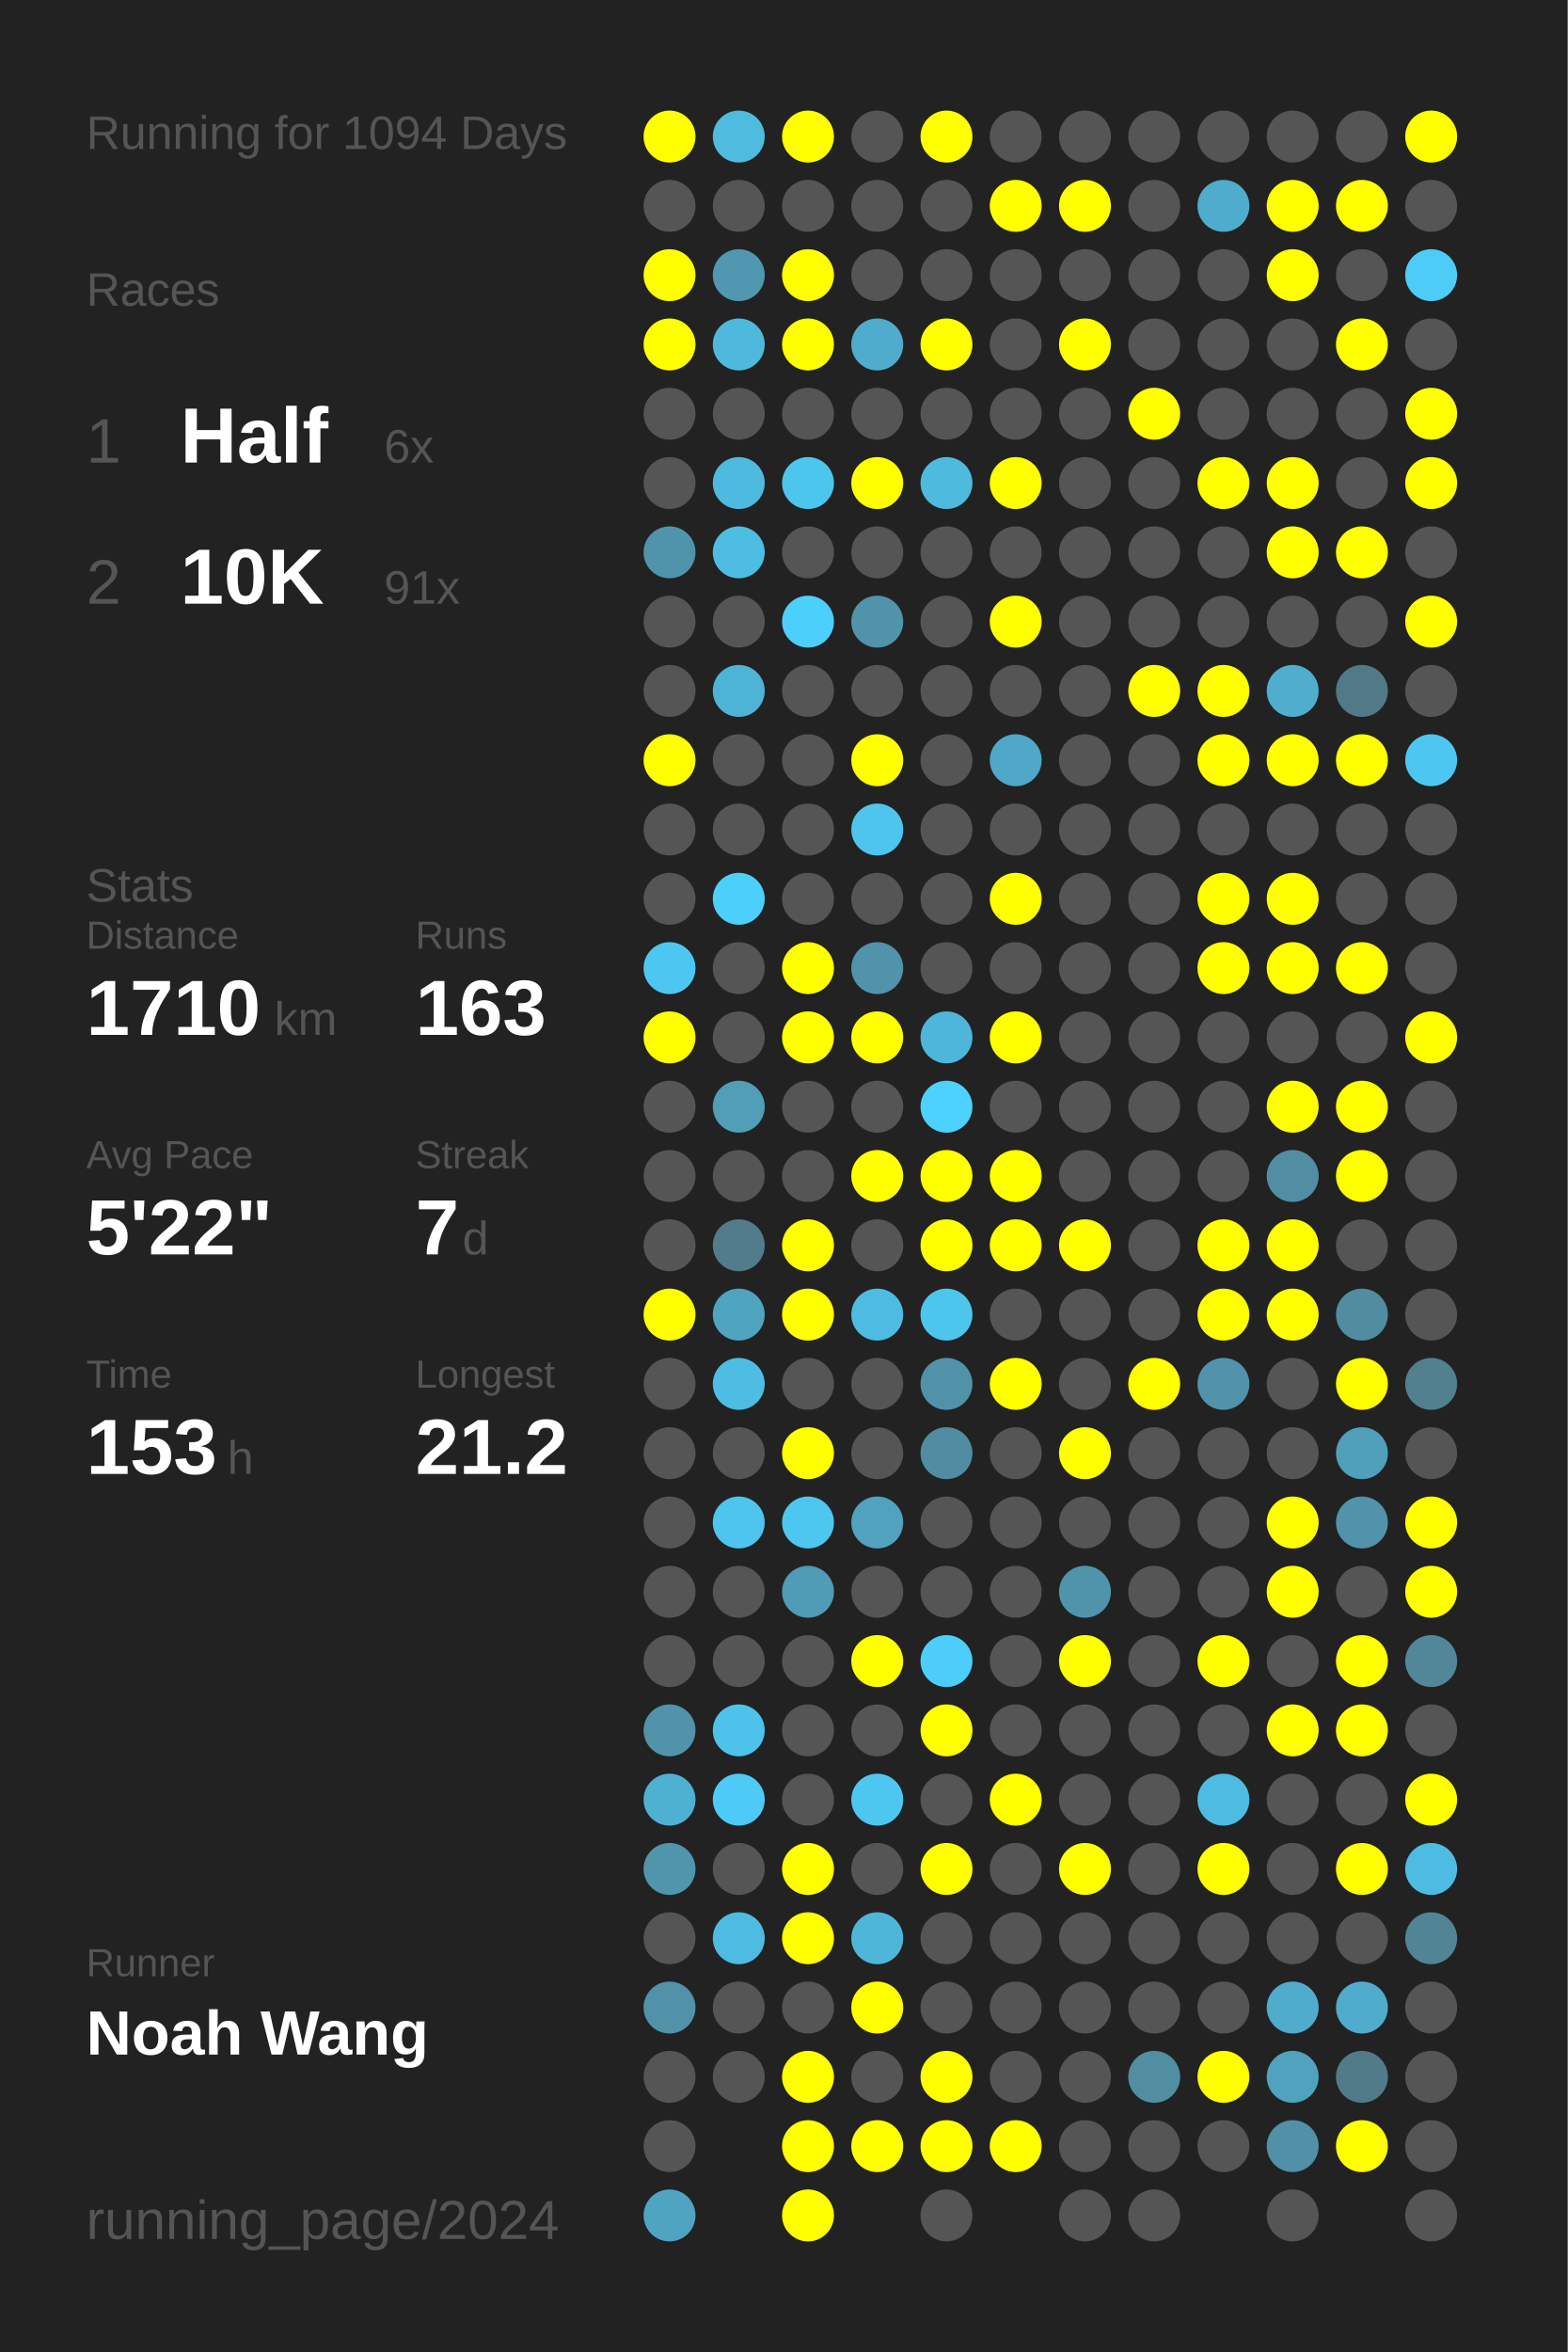
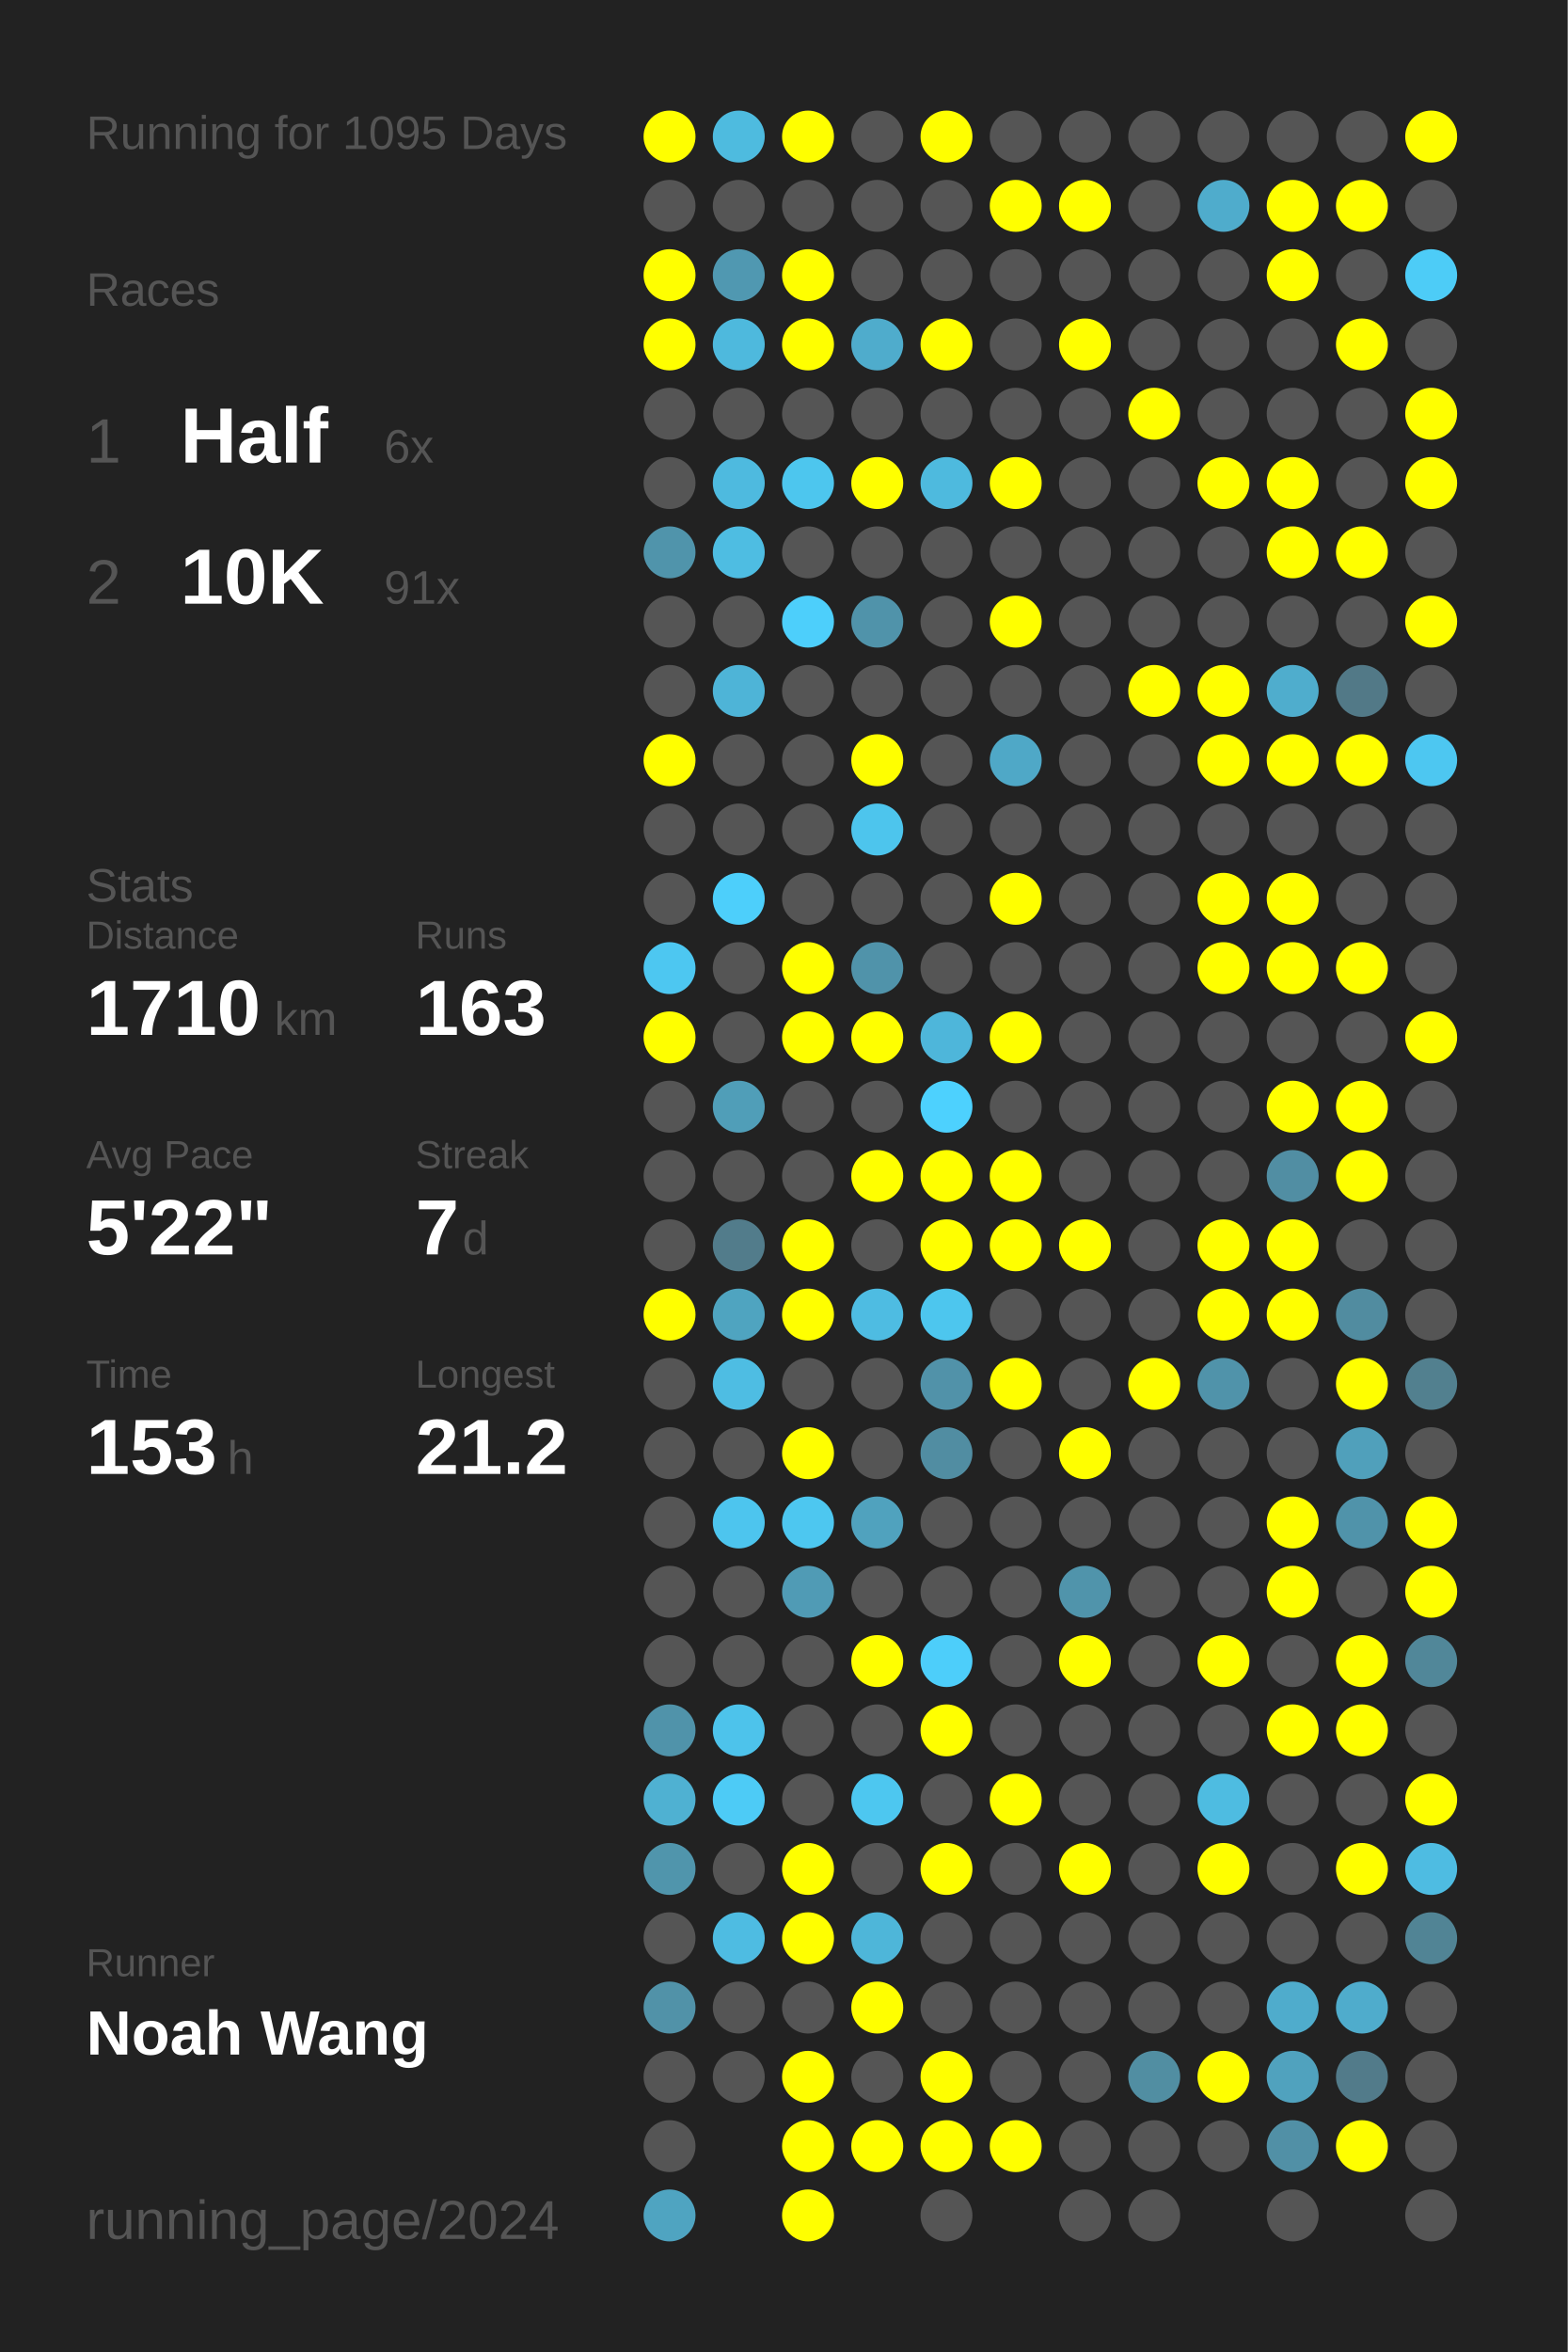
<svg xmlns="http://www.w3.org/2000/svg" baseProfile="full" height="300mm" version="1.1" viewBox="0,0,200,300" width="200mm">
  <defs />
  <rect fill="#222222" height="300" width="200" x="0" y="0" />
-   <text fill="#555555" style="font-size:6px; font-family:Arial;" x="11" y="19">Running for 1094 Days</text>
+   <text fill="#555555" style="font-size:6px; font-family:Arial;" x="11" y="19">Running for 1095 Days</text>
  <text fill="#555555" style="font-size:6px; font-family:Arial;" x="11" y="39">Races</text>
  <text fill="#555555" style="font-size:8px; font-family:Arial;" x="11" y="59">1</text>
  <text fill="#FFFFFF" style="font-size:10px; font-family:Arial; font-weight:bold;" x="23" y="59">Half</text>
  <text fill="#555555" style="font-size:6px; font-family:Arial;" x="49" y="59">6x</text>
  <text fill="#555555" style="font-size:8px; font-family:Arial;" x="11" y="77">2</text>
  <text fill="#FFFFFF" style="font-size:10px; font-family:Arial; font-weight:bold;" x="23" y="77">10K</text>
  <text fill="#555555" style="font-size:6px; font-family:Arial;" x="49" y="77">91x</text>
  <text fill="#555555" style="font-size:6px; font-family:Arial;" x="11" y="115">Stats</text>
  <text fill="#555555" style="font-size:5px; font-family:Arial;" x="11" y="121">Distance</text>
  <text fill="#FFFFFF" style="font-size:10px; font-family:Arial; font-weight:bold;" x="11" y="132">1710</text>
  <text fill="#555555" style="font-size:6px; font-family:Arial;" x="35" y="132">km</text>
  <text fill="#555555" style="font-size:5px; font-family:Arial;" x="53" y="121">Runs</text>
  <text fill="#FFFFFF" style="font-size:10px; font-family:Arial; font-weight:bold;" x="53" y="132">163</text>
  <text fill="#555555" style="font-size:5px; font-family:Arial;" x="11" y="149">Avg Pace</text>
  <text fill="#FFFFFF" style="font-size:10px; font-family:Arial; font-weight:bold;" x="11" y="160">5'22"</text>
  <text fill="#555555" style="font-size:5px; font-family:Arial;" x="53" y="149">Streak</text>
  <text fill="#FFFFFF" style="font-size:10px; font-family:Arial; font-weight:bold;" x="53" y="160">7</text>
  <text fill="#555555" style="font-size:6px; font-family:Arial;" x="59" y="160">d</text>
  <text fill="#555555" style="font-size:5px; font-family:Arial;" x="11" y="177">Time</text>
  <text fill="#FFFFFF" style="font-size:10px; font-family:Arial; font-weight:bold;" x="11" y="188">153</text>
  <text fill="#555555" style="font-size:6px; font-family:Arial;" x="29" y="188">h</text>
  <text fill="#555555" style="font-size:5px; font-family:Arial;" x="53" y="177">Longest</text>
  <text fill="#FFFFFF" style="font-size:10px; font-family:Arial; font-weight:bold;" x="53" y="188">21.2</text>
  <text fill="#555555" style="font-size:5px; font-family:Arial;" x="11" y="252.065">Runner</text>
  <text fill="#FFFFFF" style="font-size:8px; font-family:Arial; font-weight:bold;" x="11" y="262.065">Noah Wang</text>
  <text fill="#555555" style="font-size:7px; font-family:Arial;" x="11" y="285.581">running_page/2024</text>
  <circle cx="85.417" cy="17.419" fill="#FFFF00" r="3.312" />
  <circle cx="85.417" cy="26.258" fill="#555555" r="3.312" />
  <circle cx="85.417" cy="35.097" fill="#FFFF00" r="3.312" />
  <circle cx="85.417" cy="43.935" fill="#FFFF00" r="3.312" />
  <circle cx="85.417" cy="52.774" fill="#555555" r="3.312" />
  <circle cx="85.417" cy="61.613" fill="#555555" r="3.312" />
  <circle cx="85.417" cy="70.452" fill="#5094ab" r="3.312" />
  <circle cx="85.417" cy="79.29" fill="#555555" r="3.312" />
  <circle cx="85.417" cy="88.129" fill="#555555" r="3.312" />
  <circle cx="85.417" cy="96.968" fill="#FFFF00" r="3.312" />
  <circle cx="85.417" cy="105.806" fill="#555555" r="3.312" />
  <circle cx="85.417" cy="114.645" fill="#555555" r="3.312" />
  <circle cx="85.417" cy="123.484" fill="#4dc7f1" r="3.312" />
  <circle cx="85.417" cy="132.323" fill="#FFFF00" r="3.312" />
  <circle cx="85.417" cy="141.161" fill="#555555" r="3.312" />
  <circle cx="85.417" cy="150" fill="#555555" r="3.312" />
  <circle cx="85.417" cy="158.839" fill="#555555" r="3.312" />
  <circle cx="85.417" cy="167.677" fill="#FFFF00" r="3.312" />
  <circle cx="85.417" cy="176.516" fill="#555555" r="3.312" />
  <circle cx="85.417" cy="185.355" fill="#555555" r="3.312" />
  <circle cx="85.417" cy="194.194" fill="#555555" r="3.312" />
  <circle cx="85.417" cy="203.032" fill="#555555" r="3.312" />
  <circle cx="85.417" cy="211.871" fill="#555555" r="3.312" />
  <circle cx="85.417" cy="220.71" fill="#5093aa" r="3.312" />
  <circle cx="85.417" cy="229.548" fill="#4fb1d2" r="3.312" />
  <circle cx="85.417" cy="238.387" fill="#5095ac" r="3.312" />
  <circle cx="85.417" cy="247.226" fill="#555555" r="3.312" />
  <circle cx="85.417" cy="256.065" fill="#5192a8" r="3.312" />
  <circle cx="85.417" cy="264.903" fill="#555555" r="3.312" />
  <circle cx="85.417" cy="273.742" fill="#555555" r="3.312" />
  <circle cx="85.417" cy="282.581" fill="#4fa4c1" r="3.312" />
  <circle cx="94.25" cy="17.419" fill="#4ebbdf" r="3.312" />
  <circle cx="94.25" cy="26.258" fill="#555555" r="3.312" />
  <circle cx="94.25" cy="35.097" fill="#5098b1" r="3.312" />
  <circle cx="94.25" cy="43.935" fill="#4eb9dd" r="3.312" />
  <circle cx="94.25" cy="52.774" fill="#555555" r="3.312" />
  <circle cx="94.25" cy="61.613" fill="#4ebadf" r="3.312" />
  <circle cx="94.25" cy="70.452" fill="#4ebde2" r="3.312" />
  <circle cx="94.25" cy="79.29" fill="#555555" r="3.312" />
  <circle cx="94.25" cy="88.129" fill="#4eb4d7" r="3.312" />
  <circle cx="94.25" cy="96.968" fill="#555555" r="3.312" />
  <circle cx="94.25" cy="105.806" fill="#555555" r="3.312" />
  <circle cx="94.25" cy="114.645" fill="#4dcffb" r="3.312" />
  <circle cx="94.25" cy="123.484" fill="#555555" r="3.312" />
  <circle cx="94.25" cy="132.323" fill="#555555" r="3.312" />
  <circle cx="94.25" cy="141.161" fill="#509eb8" r="3.312" />
  <circle cx="94.25" cy="150" fill="#555555" r="3.312" />
  <circle cx="94.25" cy="158.839" fill="#527c8b" r="3.312" />
  <circle cx="94.25" cy="167.677" fill="#4fa4c0" r="3.312" />
  <circle cx="94.25" cy="176.516" fill="#4ebde3" r="3.312" />
  <circle cx="94.25" cy="185.355" fill="#555555" r="3.312" />
  <circle cx="94.25" cy="194.194" fill="#4dc5ee" r="3.312" />
  <circle cx="94.25" cy="203.032" fill="#555555" r="3.312" />
  <circle cx="94.25" cy="211.871" fill="#555555" r="3.312" />
  <circle cx="94.25" cy="220.71" fill="#4dc3eb" r="3.312" />
  <circle cx="94.25" cy="229.548" fill="#4dcbf6" r="3.312" />
  <circle cx="94.25" cy="238.387" fill="#555555" r="3.312" />
  <circle cx="94.25" cy="247.226" fill="#4ebce2" r="3.312" />
  <circle cx="94.25" cy="256.065" fill="#555555" r="3.312" />
  <circle cx="94.25" cy="264.903" fill="#555555" r="3.312" />
  <circle cx="103.083" cy="17.419" fill="#FFFF00" r="3.312" />
  <circle cx="103.083" cy="26.258" fill="#555555" r="3.312" />
  <circle cx="103.083" cy="35.097" fill="#FFFF00" r="3.312" />
  <circle cx="103.083" cy="43.935" fill="#FFFF00" r="3.312" />
  <circle cx="103.083" cy="52.774" fill="#555555" r="3.312" />
  <circle cx="103.083" cy="61.613" fill="#4dc6ee" r="3.312" />
  <circle cx="103.083" cy="70.452" fill="#555555" r="3.312" />
  <circle cx="103.083" cy="79.29" fill="#4dcffb" r="3.312" />
  <circle cx="103.083" cy="88.129" fill="#555555" r="3.312" />
  <circle cx="103.083" cy="96.968" fill="#555555" r="3.312" />
  <circle cx="103.083" cy="105.806" fill="#555555" r="3.312" />
  <circle cx="103.083" cy="114.645" fill="#555555" r="3.312" />
  <circle cx="103.083" cy="123.484" fill="#FFFF00" r="3.312" />
  <circle cx="103.083" cy="132.323" fill="#FFFF00" r="3.312" />
  <circle cx="103.083" cy="141.161" fill="#555555" r="3.312" />
  <circle cx="103.083" cy="150" fill="#555555" r="3.312" />
  <circle cx="103.083" cy="158.839" fill="#FFFF00" r="3.312" />
  <circle cx="103.083" cy="167.677" fill="#FFFF00" r="3.312" />
  <circle cx="103.083" cy="176.516" fill="#555555" r="3.312" />
  <circle cx="103.083" cy="185.355" fill="#FFFF00" r="3.312" />
  <circle cx="103.083" cy="194.194" fill="#4dc7f0" r="3.312" />
  <circle cx="103.083" cy="203.032" fill="#509bb5" r="3.312" />
  <circle cx="103.083" cy="211.871" fill="#555555" r="3.312" />
  <circle cx="103.083" cy="220.71" fill="#555555" r="3.312" />
  <circle cx="103.083" cy="229.548" fill="#555555" r="3.312" />
  <circle cx="103.083" cy="238.387" fill="#FFFF00" r="3.312" />
  <circle cx="103.083" cy="247.226" fill="#FFFF00" r="3.312" />
  <circle cx="103.083" cy="256.065" fill="#555555" r="3.312" />
  <circle cx="103.083" cy="264.903" fill="#FFFF00" r="3.312" />
  <circle cx="103.083" cy="273.742" fill="#FFFF00" r="3.312" />
  <circle cx="103.083" cy="282.581" fill="#FFFF00" r="3.312" />
  <circle cx="111.917" cy="17.419" fill="#555555" r="3.312" />
  <circle cx="111.917" cy="26.258" fill="#555555" r="3.312" />
  <circle cx="111.917" cy="35.097" fill="#555555" r="3.312" />
  <circle cx="111.917" cy="43.935" fill="#4faccc" r="3.312" />
  <circle cx="111.917" cy="52.774" fill="#555555" r="3.312" />
  <circle cx="111.917" cy="61.613" fill="#FFFF00" r="3.312" />
  <circle cx="111.917" cy="70.452" fill="#555555" r="3.312" />
  <circle cx="111.917" cy="79.29" fill="#5093aa" r="3.312" />
  <circle cx="111.917" cy="88.129" fill="#555555" r="3.312" />
  <circle cx="111.917" cy="96.968" fill="#FFFF00" r="3.312" />
  <circle cx="111.917" cy="105.806" fill="#4dc5ed" r="3.312" />
  <circle cx="111.917" cy="114.645" fill="#555555" r="3.312" />
  <circle cx="111.917" cy="123.484" fill="#5093aa" r="3.312" />
  <circle cx="111.917" cy="132.323" fill="#FFFF00" r="3.312" />
  <circle cx="111.917" cy="141.161" fill="#555555" r="3.312" />
  <circle cx="111.917" cy="150" fill="#FFFF00" r="3.312" />
  <circle cx="111.917" cy="158.839" fill="#555555" r="3.312" />
  <circle cx="111.917" cy="167.677" fill="#4ebce2" r="3.312" />
  <circle cx="111.917" cy="176.516" fill="#555555" r="3.312" />
  <circle cx="111.917" cy="185.355" fill="#555555" r="3.312" />
  <circle cx="111.917" cy="194.194" fill="#50a2be" r="3.312" />
  <circle cx="111.917" cy="203.032" fill="#555555" r="3.312" />
  <circle cx="111.917" cy="211.871" fill="#FFFF00" r="3.312" />
  <circle cx="111.917" cy="220.71" fill="#555555" r="3.312" />
  <circle cx="111.917" cy="229.548" fill="#4dc7f0" r="3.312" />
  <circle cx="111.917" cy="238.387" fill="#555555" r="3.312" />
  <circle cx="111.917" cy="247.226" fill="#4eb6d9" r="3.312" />
  <circle cx="111.917" cy="256.065" fill="#FFFF00" r="3.312" />
  <circle cx="111.917" cy="264.903" fill="#555555" r="3.312" />
  <circle cx="111.917" cy="273.742" fill="#FFFF00" r="3.312" />
  <circle cx="120.75" cy="17.419" fill="#FFFF00" r="3.312" />
  <circle cx="120.75" cy="26.258" fill="#555555" r="3.312" />
  <circle cx="120.75" cy="35.097" fill="#555555" r="3.312" />
  <circle cx="120.75" cy="43.935" fill="#FFFF00" r="3.312" />
  <circle cx="120.75" cy="52.774" fill="#555555" r="3.312" />
  <circle cx="120.75" cy="61.613" fill="#4ebade" r="3.312" />
  <circle cx="120.75" cy="70.452" fill="#555555" r="3.312" />
  <circle cx="120.75" cy="79.29" fill="#555555" r="3.312" />
  <circle cx="120.75" cy="88.129" fill="#555555" r="3.312" />
  <circle cx="120.75" cy="96.968" fill="#555555" r="3.312" />
  <circle cx="120.75" cy="105.806" fill="#555555" r="3.312" />
  <circle cx="120.75" cy="114.645" fill="#555555" r="3.312" />
  <circle cx="120.75" cy="123.484" fill="#555555" r="3.312" />
  <circle cx="120.75" cy="132.323" fill="#4eb6da" r="3.312" />
  <circle cx="120.75" cy="141.161" fill="#4dd1fe" r="3.312" />
  <circle cx="120.75" cy="150" fill="#FFFF00" r="3.312" />
  <circle cx="120.75" cy="158.839" fill="#FFFF00" r="3.312" />
  <circle cx="120.75" cy="167.677" fill="#4dc6ee" r="3.312" />
  <circle cx="120.75" cy="176.516" fill="#5192a9" r="3.312" />
  <circle cx="120.75" cy="185.355" fill="#518da2" r="3.312" />
  <circle cx="120.75" cy="194.194" fill="#555555" r="3.312" />
  <circle cx="120.75" cy="203.032" fill="#555555" r="3.312" />
  <circle cx="120.75" cy="211.871" fill="#4dcefa" r="3.312" />
  <circle cx="120.75" cy="220.71" fill="#FFFF00" r="3.312" />
  <circle cx="120.75" cy="229.548" fill="#555555" r="3.312" />
  <circle cx="120.75" cy="238.387" fill="#FFFF00" r="3.312" />
  <circle cx="120.75" cy="247.226" fill="#555555" r="3.312" />
  <circle cx="120.75" cy="256.065" fill="#555555" r="3.312" />
  <circle cx="120.75" cy="264.903" fill="#FFFF00" r="3.312" />
  <circle cx="120.75" cy="273.742" fill="#FFFF00" r="3.312" />
  <circle cx="120.75" cy="282.581" fill="#555555" r="3.312" />
  <circle cx="129.583" cy="17.419" fill="#555555" r="3.312" />
  <circle cx="129.583" cy="26.258" fill="#FFFF00" r="3.312" />
  <circle cx="129.583" cy="35.097" fill="#555555" r="3.312" />
  <circle cx="129.583" cy="43.935" fill="#555555" r="3.312" />
  <circle cx="129.583" cy="52.774" fill="#555555" r="3.312" />
  <circle cx="129.583" cy="61.613" fill="#FFFF00" r="3.312" />
  <circle cx="129.583" cy="70.452" fill="#555555" r="3.312" />
  <circle cx="129.583" cy="79.29" fill="#FFFF00" r="3.312" />
  <circle cx="129.583" cy="88.129" fill="#555555" r="3.312" />
  <circle cx="129.583" cy="96.968" fill="#4fa8c7" r="3.312" />
  <circle cx="129.583" cy="105.806" fill="#555555" r="3.312" />
  <circle cx="129.583" cy="114.645" fill="#FFFF00" r="3.312" />
  <circle cx="129.583" cy="123.484" fill="#555555" r="3.312" />
  <circle cx="129.583" cy="132.323" fill="#FFFF00" r="3.312" />
  <circle cx="129.583" cy="141.161" fill="#555555" r="3.312" />
  <circle cx="129.583" cy="150" fill="#FFFF00" r="3.312" />
  <circle cx="129.583" cy="158.839" fill="#FFFF00" r="3.312" />
  <circle cx="129.583" cy="167.677" fill="#555555" r="3.312" />
  <circle cx="129.583" cy="176.516" fill="#FFFF00" r="3.312" />
  <circle cx="129.583" cy="185.355" fill="#555555" r="3.312" />
  <circle cx="129.583" cy="194.194" fill="#555555" r="3.312" />
  <circle cx="129.583" cy="203.032" fill="#555555" r="3.312" />
  <circle cx="129.583" cy="211.871" fill="#555555" r="3.312" />
  <circle cx="129.583" cy="220.71" fill="#555555" r="3.312" />
  <circle cx="129.583" cy="229.548" fill="#FFFF00" r="3.312" />
  <circle cx="129.583" cy="238.387" fill="#555555" r="3.312" />
  <circle cx="129.583" cy="247.226" fill="#555555" r="3.312" />
  <circle cx="129.583" cy="256.065" fill="#555555" r="3.312" />
  <circle cx="129.583" cy="264.903" fill="#555555" r="3.312" />
  <circle cx="129.583" cy="273.742" fill="#FFFF00" r="3.312" />
  <circle cx="138.417" cy="17.419" fill="#555555" r="3.312" />
  <circle cx="138.417" cy="26.258" fill="#FFFF00" r="3.312" />
  <circle cx="138.417" cy="35.097" fill="#555555" r="3.312" />
  <circle cx="138.417" cy="43.935" fill="#FFFF00" r="3.312" />
  <circle cx="138.417" cy="52.774" fill="#555555" r="3.312" />
  <circle cx="138.417" cy="61.613" fill="#555555" r="3.312" />
  <circle cx="138.417" cy="70.452" fill="#555555" r="3.312" />
  <circle cx="138.417" cy="79.29" fill="#555555" r="3.312" />
  <circle cx="138.417" cy="88.129" fill="#555555" r="3.312" />
  <circle cx="138.417" cy="96.968" fill="#555555" r="3.312" />
  <circle cx="138.417" cy="105.806" fill="#555555" r="3.312" />
  <circle cx="138.417" cy="114.645" fill="#555555" r="3.312" />
  <circle cx="138.417" cy="123.484" fill="#555555" r="3.312" />
  <circle cx="138.417" cy="132.323" fill="#555555" r="3.312" />
  <circle cx="138.417" cy="141.161" fill="#555555" r="3.312" />
  <circle cx="138.417" cy="150" fill="#555555" r="3.312" />
  <circle cx="138.417" cy="158.839" fill="#FFFF00" r="3.312" />
  <circle cx="138.417" cy="167.677" fill="#555555" r="3.312" />
  <circle cx="138.417" cy="176.516" fill="#555555" r="3.312" />
  <circle cx="138.417" cy="185.355" fill="#FFFF00" r="3.312" />
  <circle cx="138.417" cy="194.194" fill="#555555" r="3.312" />
  <circle cx="138.417" cy="203.032" fill="#5094ab" r="3.312" />
  <circle cx="138.417" cy="211.871" fill="#FFFF00" r="3.312" />
  <circle cx="138.417" cy="220.71" fill="#555555" r="3.312" />
  <circle cx="138.417" cy="229.548" fill="#555555" r="3.312" />
  <circle cx="138.417" cy="238.387" fill="#FFFF00" r="3.312" />
  <circle cx="138.417" cy="247.226" fill="#555555" r="3.312" />
  <circle cx="138.417" cy="256.065" fill="#555555" r="3.312" />
  <circle cx="138.417" cy="264.903" fill="#555555" r="3.312" />
  <circle cx="138.417" cy="273.742" fill="#555555" r="3.312" />
  <circle cx="138.417" cy="282.581" fill="#555555" r="3.312" />
  <circle cx="147.25" cy="17.419" fill="#555555" r="3.312" />
  <circle cx="147.25" cy="26.258" fill="#555555" r="3.312" />
  <circle cx="147.25" cy="35.097" fill="#555555" r="3.312" />
  <circle cx="147.25" cy="43.935" fill="#555555" r="3.312" />
  <circle cx="147.25" cy="52.774" fill="#FFFF00" r="3.312" />
  <circle cx="147.25" cy="61.613" fill="#555555" r="3.312" />
  <circle cx="147.25" cy="70.452" fill="#555555" r="3.312" />
  <circle cx="147.25" cy="79.29" fill="#555555" r="3.312" />
  <circle cx="147.25" cy="88.129" fill="#FFFF00" r="3.312" />
  <circle cx="147.25" cy="96.968" fill="#555555" r="3.312" />
  <circle cx="147.25" cy="105.806" fill="#555555" r="3.312" />
  <circle cx="147.25" cy="114.645" fill="#555555" r="3.312" />
  <circle cx="147.25" cy="123.484" fill="#555555" r="3.312" />
  <circle cx="147.25" cy="132.323" fill="#555555" r="3.312" />
  <circle cx="147.25" cy="141.161" fill="#555555" r="3.312" />
  <circle cx="147.25" cy="150" fill="#555555" r="3.312" />
  <circle cx="147.25" cy="158.839" fill="#555555" r="3.312" />
  <circle cx="147.25" cy="167.677" fill="#555555" r="3.312" />
  <circle cx="147.25" cy="176.516" fill="#FFFF00" r="3.312" />
  <circle cx="147.25" cy="185.355" fill="#555555" r="3.312" />
  <circle cx="147.25" cy="194.194" fill="#555555" r="3.312" />
  <circle cx="147.25" cy="203.032" fill="#555555" r="3.312" />
  <circle cx="147.25" cy="211.871" fill="#555555" r="3.312" />
  <circle cx="147.25" cy="220.71" fill="#555555" r="3.312" />
  <circle cx="147.25" cy="229.548" fill="#555555" r="3.312" />
  <circle cx="147.25" cy="238.387" fill="#555555" r="3.312" />
  <circle cx="147.25" cy="247.226" fill="#555555" r="3.312" />
  <circle cx="147.25" cy="256.065" fill="#555555" r="3.312" />
  <circle cx="147.25" cy="264.903" fill="#518ea2" r="3.312" />
  <circle cx="147.25" cy="273.742" fill="#555555" r="3.312" />
  <circle cx="147.25" cy="282.581" fill="#555555" r="3.312" />
  <circle cx="156.083" cy="17.419" fill="#555555" r="3.312" />
  <circle cx="156.083" cy="26.258" fill="#4faccc" r="3.312" />
  <circle cx="156.083" cy="35.097" fill="#555555" r="3.312" />
  <circle cx="156.083" cy="43.935" fill="#555555" r="3.312" />
  <circle cx="156.083" cy="52.774" fill="#555555" r="3.312" />
  <circle cx="156.083" cy="61.613" fill="#FFFF00" r="3.312" />
  <circle cx="156.083" cy="70.452" fill="#555555" r="3.312" />
  <circle cx="156.083" cy="79.29" fill="#555555" r="3.312" />
  <circle cx="156.083" cy="88.129" fill="#FFFF00" r="3.312" />
  <circle cx="156.083" cy="96.968" fill="#FFFF00" r="3.312" />
  <circle cx="156.083" cy="105.806" fill="#555555" r="3.312" />
  <circle cx="156.083" cy="114.645" fill="#FFFF00" r="3.312" />
  <circle cx="156.083" cy="123.484" fill="#FFFF00" r="3.312" />
  <circle cx="156.083" cy="132.323" fill="#555555" r="3.312" />
  <circle cx="156.083" cy="141.161" fill="#555555" r="3.312" />
  <circle cx="156.083" cy="150" fill="#555555" r="3.312" />
  <circle cx="156.083" cy="158.839" fill="#FFFF00" r="3.312" />
  <circle cx="156.083" cy="167.677" fill="#FFFF00" r="3.312" />
  <circle cx="156.083" cy="176.516" fill="#5093aa" r="3.312" />
  <circle cx="156.083" cy="185.355" fill="#555555" r="3.312" />
  <circle cx="156.083" cy="194.194" fill="#555555" r="3.312" />
  <circle cx="156.083" cy="203.032" fill="#555555" r="3.312" />
  <circle cx="156.083" cy="211.871" fill="#FFFF00" r="3.312" />
  <circle cx="156.083" cy="220.71" fill="#555555" r="3.312" />
  <circle cx="156.083" cy="229.548" fill="#4ebce1" r="3.312" />
  <circle cx="156.083" cy="238.387" fill="#FFFF00" r="3.312" />
  <circle cx="156.083" cy="247.226" fill="#555555" r="3.312" />
  <circle cx="156.083" cy="256.065" fill="#555555" r="3.312" />
  <circle cx="156.083" cy="264.903" fill="#FFFF00" r="3.312" />
  <circle cx="156.083" cy="273.742" fill="#555555" r="3.312" />
  <circle cx="164.917" cy="17.419" fill="#555555" r="3.312" />
  <circle cx="164.917" cy="26.258" fill="#FFFF00" r="3.312" />
  <circle cx="164.917" cy="35.097" fill="#FFFF00" r="3.312" />
  <circle cx="164.917" cy="43.935" fill="#555555" r="3.312" />
  <circle cx="164.917" cy="52.774" fill="#555555" r="3.312" />
  <circle cx="164.917" cy="61.613" fill="#FFFF00" r="3.312" />
  <circle cx="164.917" cy="70.452" fill="#FFFF00" r="3.312" />
  <circle cx="164.917" cy="79.29" fill="#555555" r="3.312" />
  <circle cx="164.917" cy="88.129" fill="#4fadcd" r="3.312" />
  <circle cx="164.917" cy="96.968" fill="#FFFF00" r="3.312" />
  <circle cx="164.917" cy="105.806" fill="#555555" r="3.312" />
  <circle cx="164.917" cy="114.645" fill="#FFFF00" r="3.312" />
  <circle cx="164.917" cy="123.484" fill="#FFFF00" r="3.312" />
  <circle cx="164.917" cy="132.323" fill="#555555" r="3.312" />
  <circle cx="164.917" cy="141.161" fill="#FFFF00" r="3.312" />
  <circle cx="164.917" cy="150" fill="#518ea3" r="3.312" />
  <circle cx="164.917" cy="158.839" fill="#FFFF00" r="3.312" />
  <circle cx="164.917" cy="167.677" fill="#FFFF00" r="3.312" />
  <circle cx="164.917" cy="176.516" fill="#555555" r="3.312" />
  <circle cx="164.917" cy="185.355" fill="#555555" r="3.312" />
  <circle cx="164.917" cy="194.194" fill="#FFFF00" r="3.312" />
  <circle cx="164.917" cy="203.032" fill="#FFFF00" r="3.312" />
  <circle cx="164.917" cy="211.871" fill="#555555" r="3.312" />
  <circle cx="164.917" cy="220.71" fill="#FFFF00" r="3.312" />
  <circle cx="164.917" cy="229.548" fill="#555555" r="3.312" />
  <circle cx="164.917" cy="238.387" fill="#555555" r="3.312" />
  <circle cx="164.917" cy="247.226" fill="#555555" r="3.312" />
  <circle cx="164.917" cy="256.065" fill="#4faccc" r="3.312" />
  <circle cx="164.917" cy="264.903" fill="#50a2be" r="3.312" />
  <circle cx="164.917" cy="273.742" fill="#5190a6" r="3.312" />
  <circle cx="164.917" cy="282.581" fill="#555555" r="3.312" />
  <circle cx="173.75" cy="17.419" fill="#555555" r="3.312" />
  <circle cx="173.75" cy="26.258" fill="#FFFF00" r="3.312" />
  <circle cx="173.75" cy="35.097" fill="#555555" r="3.312" />
  <circle cx="173.75" cy="43.935" fill="#FFFF00" r="3.312" />
  <circle cx="173.75" cy="52.774" fill="#555555" r="3.312" />
  <circle cx="173.75" cy="61.613" fill="#555555" r="3.312" />
  <circle cx="173.75" cy="70.452" fill="#FFFF00" r="3.312" />
  <circle cx="173.75" cy="79.29" fill="#555555" r="3.312" />
  <circle cx="173.75" cy="88.129" fill="#527987" r="3.312" />
  <circle cx="173.75" cy="96.968" fill="#FFFF00" r="3.312" />
  <circle cx="173.75" cy="105.806" fill="#555555" r="3.312" />
  <circle cx="173.75" cy="114.645" fill="#555555" r="3.312" />
  <circle cx="173.75" cy="123.484" fill="#FFFF00" r="3.312" />
  <circle cx="173.75" cy="132.323" fill="#555555" r="3.312" />
  <circle cx="173.75" cy="141.161" fill="#FFFF00" r="3.312" />
  <circle cx="173.75" cy="150" fill="#FFFF00" r="3.312" />
  <circle cx="173.75" cy="158.839" fill="#555555" r="3.312" />
  <circle cx="173.75" cy="167.677" fill="#518ca0" r="3.312" />
  <circle cx="173.75" cy="176.516" fill="#FFFF00" r="3.312" />
  <circle cx="173.75" cy="185.355" fill="#50a0bb" r="3.312" />
  <circle cx="173.75" cy="194.194" fill="#5093aa" r="3.312" />
  <circle cx="173.75" cy="203.032" fill="#555555" r="3.312" />
  <circle cx="173.75" cy="211.871" fill="#FFFF00" r="3.312" />
  <circle cx="173.75" cy="220.71" fill="#FFFF00" r="3.312" />
  <circle cx="173.75" cy="229.548" fill="#555555" r="3.312" />
  <circle cx="173.75" cy="238.387" fill="#FFFF00" r="3.312" />
  <circle cx="173.75" cy="247.226" fill="#555555" r="3.312" />
  <circle cx="173.75" cy="256.065" fill="#4faccc" r="3.312" />
  <circle cx="173.75" cy="264.903" fill="#527b8a" r="3.312" />
  <circle cx="173.75" cy="273.742" fill="#FFFF00" r="3.312" />
  <circle cx="182.583" cy="17.419" fill="#FFFF00" r="3.312" />
  <circle cx="182.583" cy="26.258" fill="#555555" r="3.312" />
  <circle cx="182.583" cy="35.097" fill="#4dccf7" r="3.312" />
  <circle cx="182.583" cy="43.935" fill="#555555" r="3.312" />
  <circle cx="182.583" cy="52.774" fill="#FFFF00" r="3.312" />
  <circle cx="182.583" cy="61.613" fill="#FFFF00" r="3.312" />
  <circle cx="182.583" cy="70.452" fill="#555555" r="3.312" />
  <circle cx="182.583" cy="79.29" fill="#FFFF00" r="3.312" />
  <circle cx="182.583" cy="88.129" fill="#555555" r="3.312" />
  <circle cx="182.583" cy="96.968" fill="#4dc7f1" r="3.312" />
  <circle cx="182.583" cy="105.806" fill="#555555" r="3.312" />
  <circle cx="182.583" cy="114.645" fill="#555555" r="3.312" />
  <circle cx="182.583" cy="123.484" fill="#555555" r="3.312" />
  <circle cx="182.583" cy="132.323" fill="#FFFF00" r="3.312" />
  <circle cx="182.583" cy="141.161" fill="#555555" r="3.312" />
  <circle cx="182.583" cy="150" fill="#555555" r="3.312" />
  <circle cx="182.583" cy="158.839" fill="#555555" r="3.312" />
  <circle cx="182.583" cy="167.677" fill="#555555" r="3.312" />
  <circle cx="182.583" cy="176.516" fill="#52808f" r="3.312" />
  <circle cx="182.583" cy="185.355" fill="#555555" r="3.312" />
  <circle cx="182.583" cy="194.194" fill="#FFFF00" r="3.312" />
  <circle cx="182.583" cy="203.032" fill="#FFFF00" r="3.312" />
  <circle cx="182.583" cy="211.871" fill="#518799" r="3.312" />
  <circle cx="182.583" cy="220.71" fill="#555555" r="3.312" />
  <circle cx="182.583" cy="229.548" fill="#FFFF00" r="3.312" />
  <circle cx="182.583" cy="238.387" fill="#4ebce2" r="3.312" />
  <circle cx="182.583" cy="247.226" fill="#518495" r="3.312" />
  <circle cx="182.583" cy="256.065" fill="#555555" r="3.312" />
  <circle cx="182.583" cy="264.903" fill="#555555" r="3.312" />
  <circle cx="182.583" cy="273.742" fill="#555555" r="3.312" />
  <circle cx="182.583" cy="282.581" fill="#555555" r="3.312" />
</svg>
